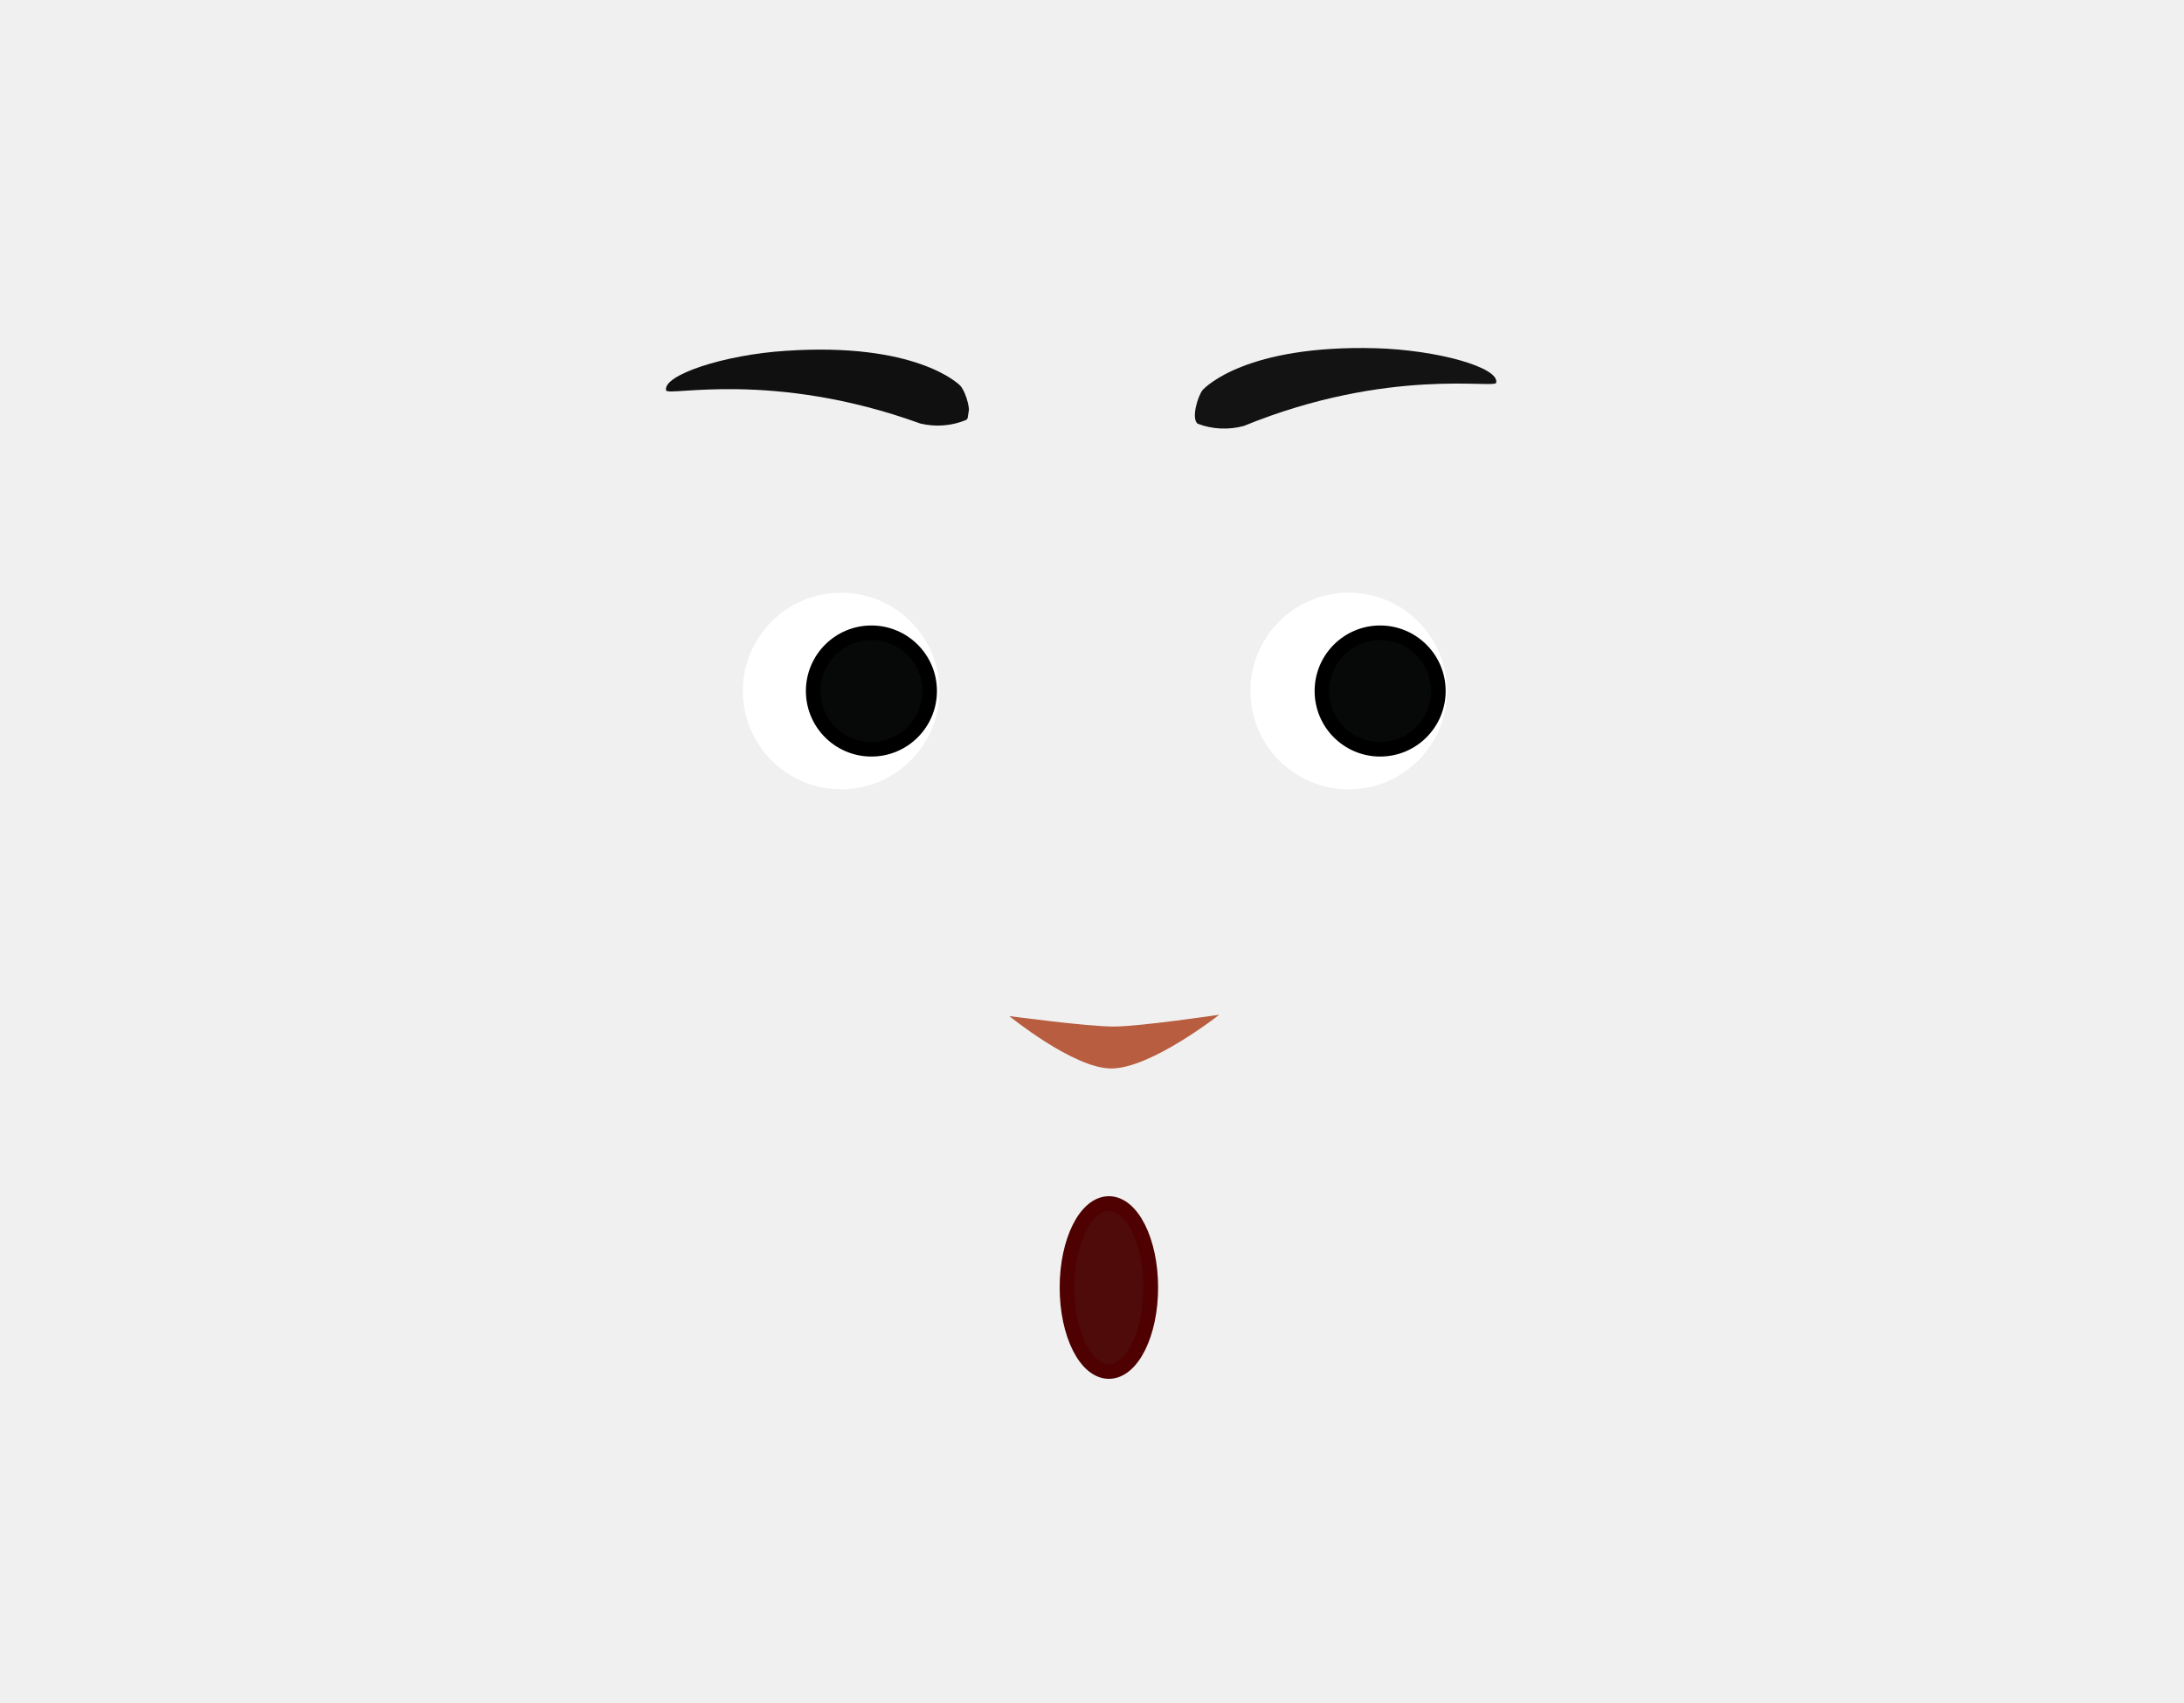
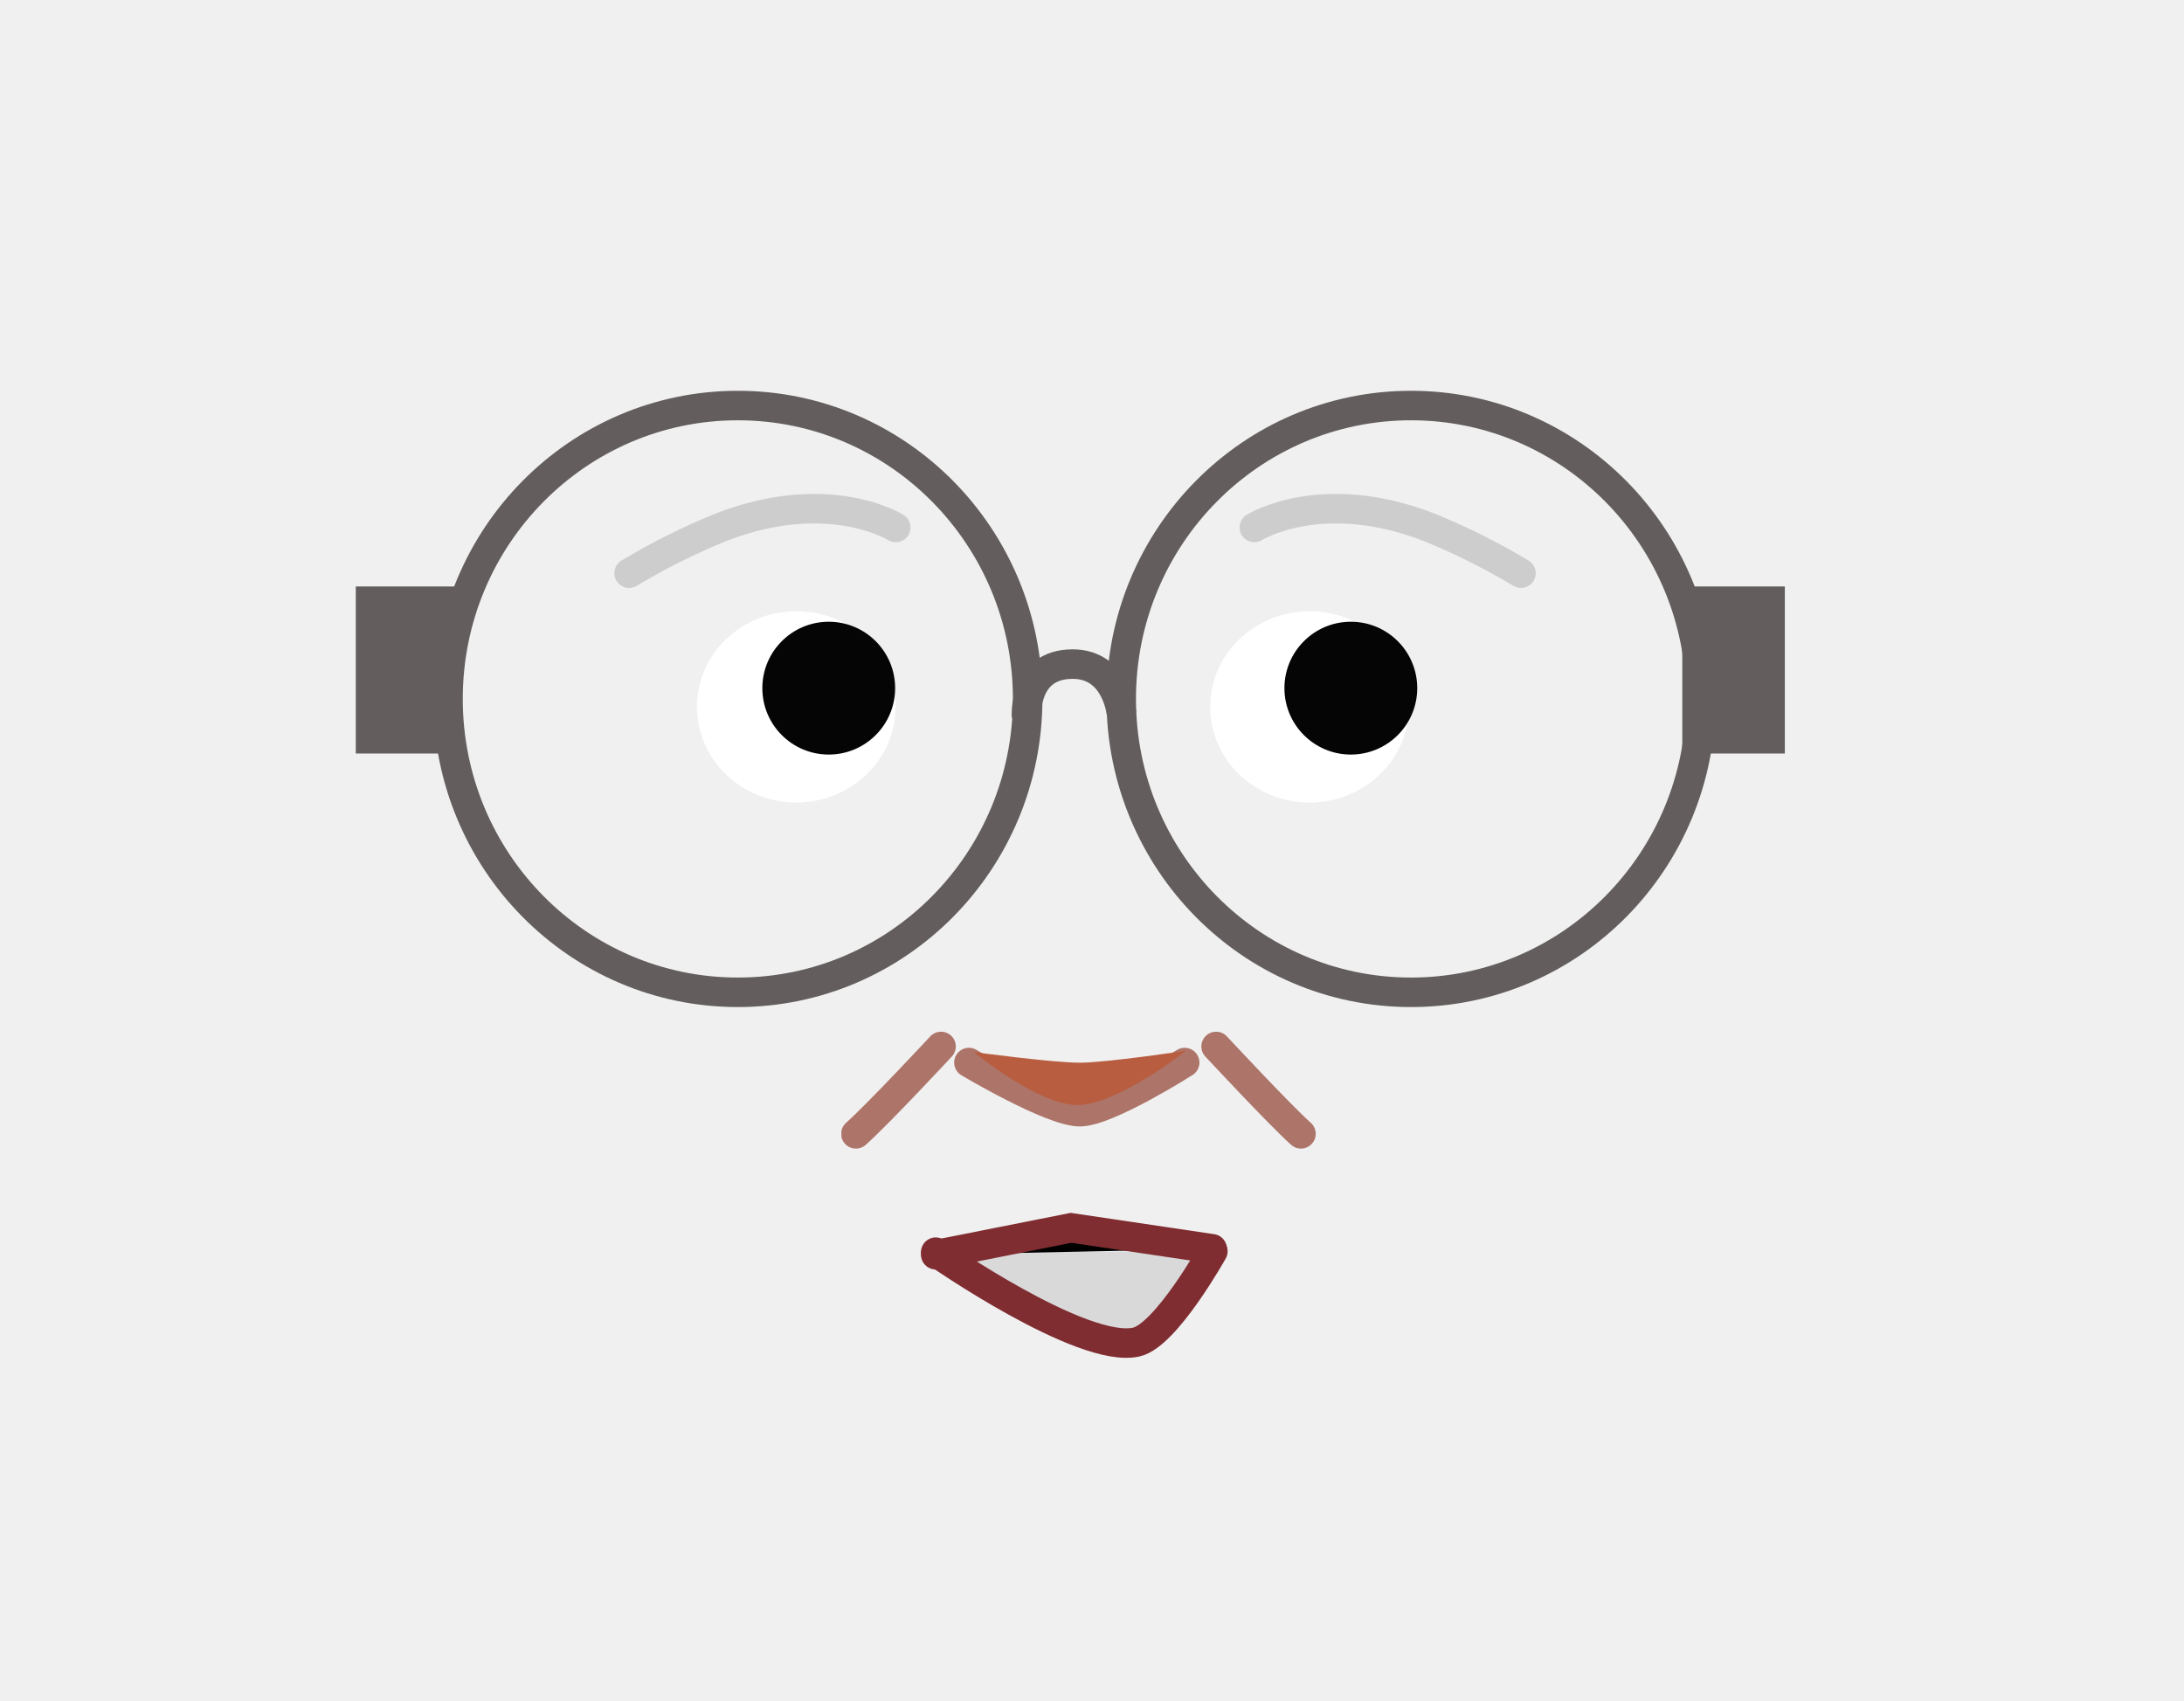
- <svg xmlns="http://www.w3.org/2000/svg" viewBox="0 0 150 116.92">
+ <svg xmlns="http://www.w3.org/2000/svg" viewBox="0 0 148 115.26">
  <defs>
-     <style>.cls-1{fill:none;}.cls-2{fill:#fff;}.cls-3{fill:#070808;stroke:#000;}.cls-3,.cls-5{stroke-miterlimit:10;}.cls-4{fill:#b85d40;}.cls-5{fill:#4f0a0a;stroke:#4f0000;stroke-linecap:round;}.cls-6{fill:#141313;}.cls-7{clip-path:url(#clip-path);}.cls-8{fill:#111010;}</style>
+     <style>.cls-1,.cls-4,.cls-6{fill:#645d5d;}.cls-1,.cls-3,.cls-6,.cls-7{stroke:#645d5d;}.cls-1,.cls-10,.cls-11,.cls-15,.cls-3,.cls-6,.cls-7,.cls-9{stroke-miterlimit:10;}.cls-11,.cls-15,.cls-2,.cls-3,.cls-7{fill:none;}.cls-10,.cls-11,.cls-15,.cls-3,.cls-6,.cls-9{stroke-width:2px;}.cls-5{clip-path:url(#clip-path);}.cls-8{clip-path:url(#clip-path-2);}.cls-9{fill:#d9d9d9;}.cls-10,.cls-9{stroke:#802d31;}.cls-10,.cls-11,.cls-15,.cls-9{stroke-linecap:round;}.cls-11{stroke:#ad7469;}.cls-12{clip-path:url(#clip-path-3);}.cls-13{clip-path:url(#clip-path-4);}.cls-14{clip-path:url(#clip-path-5);}.cls-15{stroke:#cdcdcd;}.cls-16{clip-path:url(#clip-path-6);}.cls-17{clip-path:url(#clip-path-7);}.cls-18{fill:#fff;}.cls-19{clip-path:url(#clip-path-8);}.cls-20{clip-path:url(#clip-path-9);}.cls-21{fill:#050505;}.cls-22{clip-path:url(#clip-path-10);}.cls-23{fill:#b85d40;}</style>
    <clipPath id="clip-path">
-       <rect class="cls-1" x="53.94" y="15.68" width="4.77" height="20.81" transform="translate(21.88 77.71) rotate(-81.13)" />
+       <rect class="cls-1" x="114.5" y="40.24" width="5.95" height="10.32" />
+     </clipPath>
+     <clipPath id="clip-path-2">
+       <rect class="cls-1" x="24.61" y="40.24" width="5.95" height="10.32" />
+     </clipPath>
+     <clipPath id="clip-path-3">
+       <rect class="cls-2" x="81.41" y="69.91" width="7.75" height="7.93" />
+     </clipPath>
+     <clipPath id="clip-path-4">
+       <rect class="cls-2" x="57.02" y="69.91" width="7.75" height="7.93" />
+     </clipPath>
+     <clipPath id="clip-path-5">
+       <rect class="cls-2" x="84" y="33.47" width="20.08" height="6.37" />
+     </clipPath>
+     <clipPath id="clip-path-6">
+       <rect class="cls-2" x="41.63" y="33.47" width="20.08" height="6.37" />
+     </clipPath>
+     <clipPath id="clip-path-7">
+       <polygon class="cls-2" points="82.01 41.41 82.01 41.41 95.47 41.41 95.47 54.38 82.01 54.38 82.01 41.41" />
+     </clipPath>
+     <clipPath id="clip-path-8">
+       <polygon class="cls-2" points="60.69 41.41 60.69 41.41 47.23 41.41 47.23 54.38 60.69 54.38 60.69 41.41" />
+     </clipPath>
+     <clipPath id="clip-path-9">
+       <polygon class="cls-2" points="87.04 42.13 87.04 42.13 96.04 42.13 96.04 51.13 87.04 51.13 87.04 42.13" />
+     </clipPath>
+     <clipPath id="clip-path-10">
+       <polygon class="cls-2" points="60.66 42.13 60.66 42.13 51.66 42.13 51.66 51.13 60.66 51.13 60.66 42.13" />
    </clipPath>
  </defs>
-   <g id="Calque_3" data-name="Calque 3">
-     <circle class="cls-2" cx="92.63" cy="47.45" r="6.75" />
-     <circle class="cls-2" cx="57.77" cy="47.45" r="6.75" />
-     <circle class="cls-3" cx="59.85" cy="47.45" r="4" />
-     <circle class="cls-3" cx="94.79" cy="47.45" r="4" />
-     <path class="cls-4" d="M83.74,69.68s-4.69,3.69-7.42,3.69c-2.58,0-7-3.6-7-3.6s5.4.73,7.21.72S83.74,69.68,83.74,69.68Z" />
-     <ellipse class="cls-5" cx="76.16" cy="88.41" rx="2.88" ry="5.77" />
-     <path class="cls-6" d="M85.42,29.25a5.16,5.16,0,0,1-3.16-.15c-.46-.35,0-1.9.34-2.32.19-.21,3-3.1,11.87-2.87,4.24.12,8.52,1.32,8.29,2.37C102.7,26.72,95.4,25.18,85.42,29.25Z" />
-     <g class="cls-7">
-       <path class="cls-8" d="M63.2,29.08a5.09,5.09,0,0,0,3.17-.25c.44-.39,0-1.86-.41-2.34-.16-.17-3.12-3-12-2.4-4.23.27-8.47,1.67-8.21,2.72C45.85,27.24,53.05,25.4,63.2,29.08Z" />
+   <g id="Calque_5" data-name="Calque 5">
+     <ellipse class="cls-3" cx="95.62" cy="47.36" rx="19.64" ry="19.88" />
+     <ellipse class="cls-3" cx="50" cy="47.36" rx="19.64" ry="19.88" />
+     <rect class="cls-4" x="114.5" y="40.24" width="5.95" height="10.32" />
+     <g class="cls-5">
+       <rect class="cls-6" x="115.63" y="41.38" width="3.68" height="8.03" />
+     </g>
+     <rect class="cls-7" x="114.5" y="40.24" width="5.95" height="10.32" />
+     <rect class="cls-4" x="24.61" y="40.24" width="5.95" height="10.32" />
+     <g class="cls-8">
+       <rect class="cls-6" x="25.74" y="41.38" width="3.68" height="8.03" />
+     </g>
+     <rect class="cls-7" x="24.61" y="40.24" width="5.95" height="10.32" />
+     <path class="cls-3" d="M69.56,48.57S69.32,45,72.69,45c3,0,3.31,3.38,3.31,3.38" />
+     <path class="cls-9" d="M63.41,84.85S73.33,91.77,77,90.94c2-.44,5.19-6.15,5.19-6.15" />
+     <polyline class="cls-10" points="82.14 84.62 72.58 83.2 63.41 85.02" />
+     <path class="cls-11" d="M65.66,72s5.66,3.38,7.56,3.33S80.28,72,80.28,72" />
+     <g class="cls-12">
+       <path class="cls-11" d="M82.41,70.91s4.22,4.54,5.75,5.92" />
+     </g>
+     <g class="cls-13">
+       <path class="cls-11" d="M63.77,70.91S59.55,75.45,58,76.83" />
+     </g>
+     <g class="cls-14">
+       <path class="cls-15" d="M85,35.74s4.55-2.86,11.87,0a45.09,45.09,0,0,1,6.2,3.1" />
+     </g>
+     <g class="cls-16">
+       <path class="cls-15" d="M60.7,35.74s-4.55-2.86-11.87,0a45.09,45.09,0,0,0-6.2,3.1" />
+     </g>
+     <g class="cls-17">
+       <ellipse class="cls-18" cx="88.74" cy="47.9" rx="6.73" ry="6.48" />
+     </g>
+     <g class="cls-19">
+       <ellipse class="cls-18" cx="53.96" cy="47.9" rx="6.73" ry="6.48" />
+     </g>
+     <g class="cls-20">
+       <circle class="cls-21" cx="91.54" cy="46.63" r="4.5" />
+     </g>
+     <g class="cls-22">
+       <circle class="cls-21" cx="56.16" cy="46.63" r="4.5" />
    </g>
  </g>
+   <g id="Calque_3" data-name="Calque 3">
+     <path class="cls-23" d="M80.38,71.2S75.69,74.89,73,74.88s-7-3.59-7-3.59,5.4.73,7.21.72S80.38,71.2,80.38,71.2Z" />
+   </g>
</svg>
